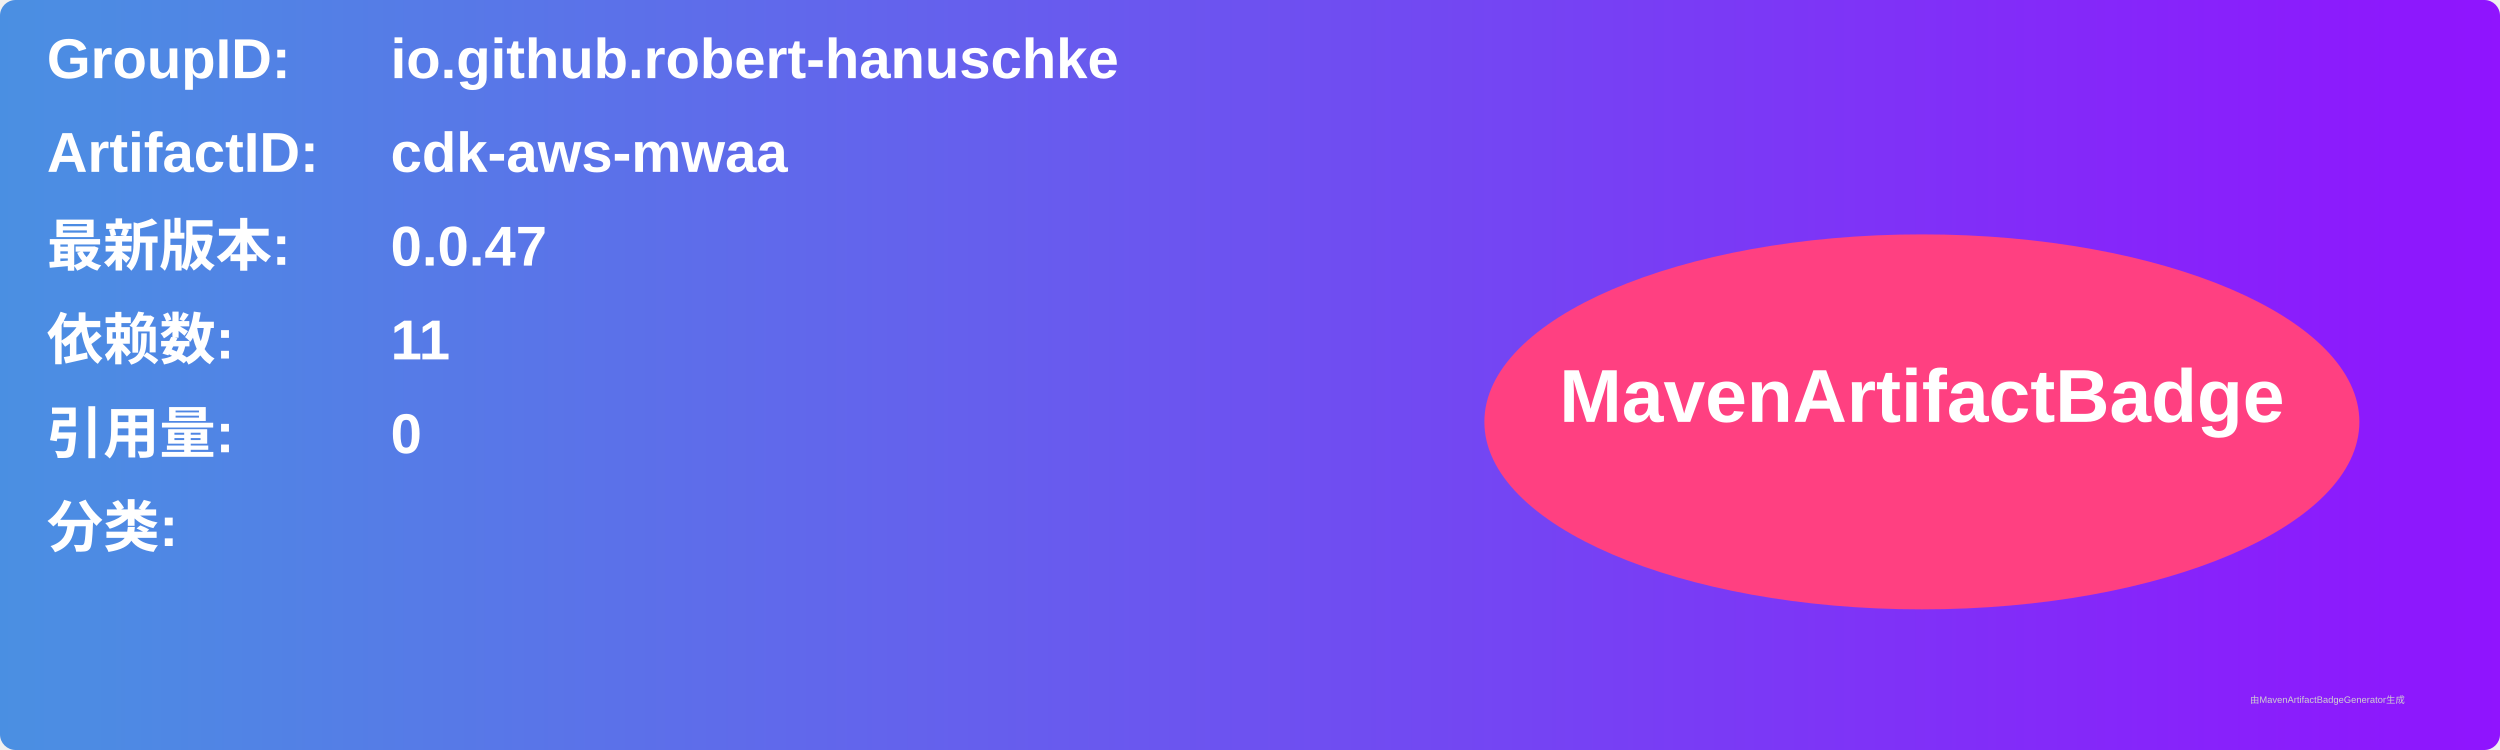
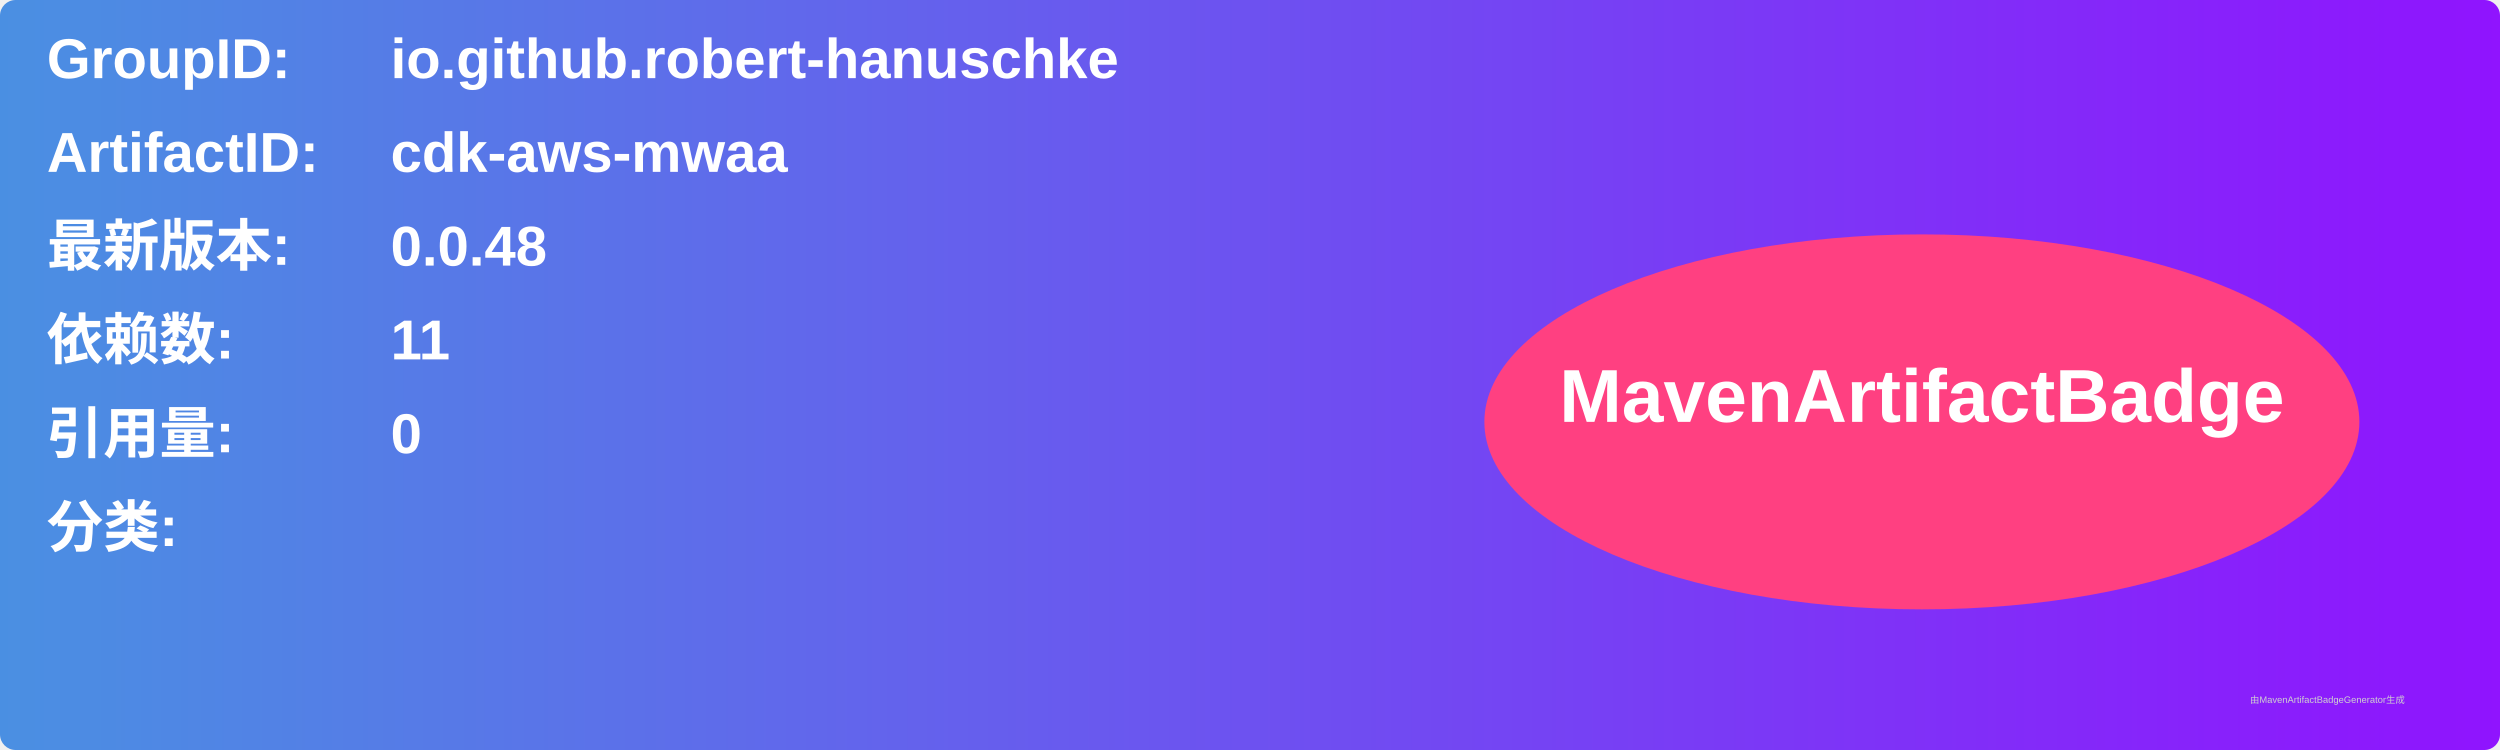
<svg xmlns="http://www.w3.org/2000/svg" width="800" height="240" viewBox="0 0 800 240">
  <linearGradient id="grad" x1="0%" y1="0%" x2="100%" y2="0%">
    <stop offset="0%" stop-color="#4a90e2" />
    <stop offset="100%" stop-color="#9013fe" />
  </linearGradient>
  <rect width="100%" height="100%" rx="5" ry="5" fill="url(#grad)" />
  <g transform="translate(15, 15)">
    <text x="0" y="10" font-family="Arial" font-size="18" fill="white" font-weight="bold" width="260">GroupID:</text>
    <text x="110" y="10" font-family="Arial" font-size="18" fill="white" font-weight="bold" width="460">io.github.robert-hanuschke</text>
    <text x="0" y="40" font-family="Arial" font-size="18" fill="white" font-weight="bold" width="260">ArtifactID:</text>
    <text x="110" y="40" font-family="Arial" font-size="18" fill="white" font-weight="bold" width="460">cdk-aws-mwaa</text>
    <text x="0" y="70" font-family="Arial" font-size="18" fill="white" font-weight="bold">最新版本:</text>
    <text x="110" y="70" font-family="Arial" font-size="18" fill="white" font-weight="bold">
-       <tspan font-weight="bold">0.0.47</tspan>
+       <tspan font-weight="bold">0.0.48</tspan>
    </text>
    <text x="0" y="100" font-family="Arial" font-size="18" fill="white" font-weight="bold">依赖数: </text>
    <text x="110" y="100" font-family="Arial" font-size="18" fill="white">
      <tspan font-weight="bold">11</tspan>
    </text>
    <text x="0" y="130" font-family="Arial" font-size="18" fill="white" font-weight="bold">引用量: </text>
    <text x="110" y="130" font-family="Arial" font-size="18" fill="white">
      <tspan font-weight="bold">0</tspan>
    </text>
    <text x="0" y="160" font-family="Arial" font-size="18" fill="white" font-weight="bold">分类:</text>
    <text x="10" y="190" font-family="Arial" font-size="10" fill="white">
      <tspan font-weight="bold" />
    </text>
    <ellipse cx="600" cy="120" rx="140" ry="60" fill="#ff4081" />
    <text x="600" y="120" text-anchor="middle" font-family="Arial" font-size="24" fill="white" font-weight="bold">MavenArtifactBadge</text>
  </g>
  <text x="720" y="225" font-family="Arial" font-size="3" fill="#d0d0d0">由MavenArtifactBadgeGenerator生成</text>
</svg>
